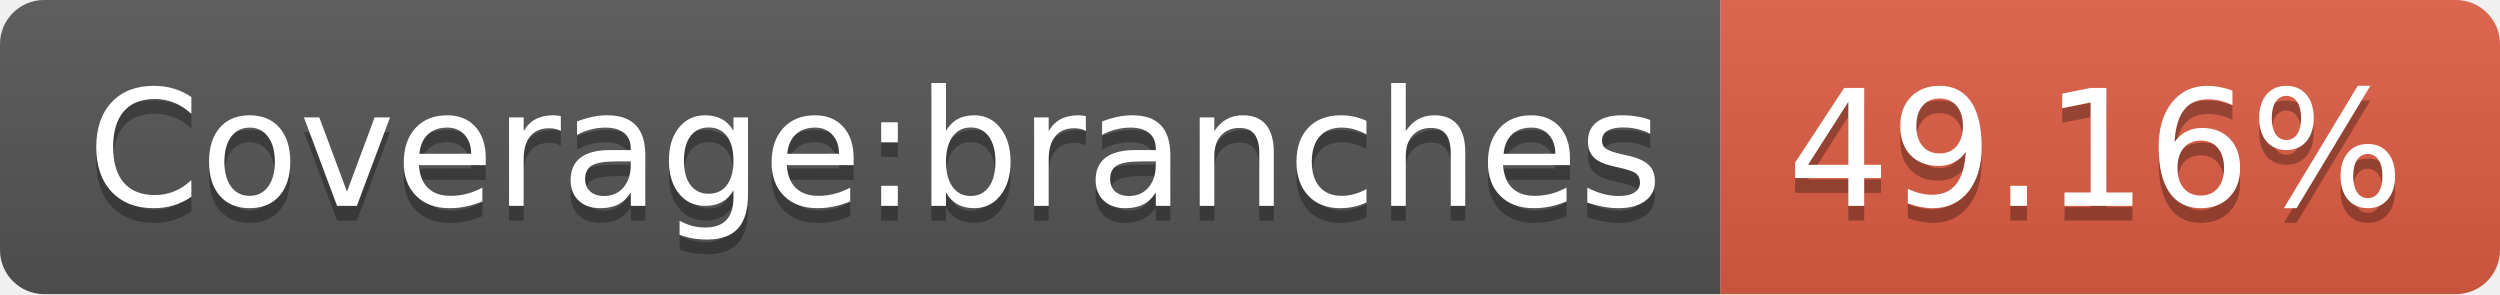
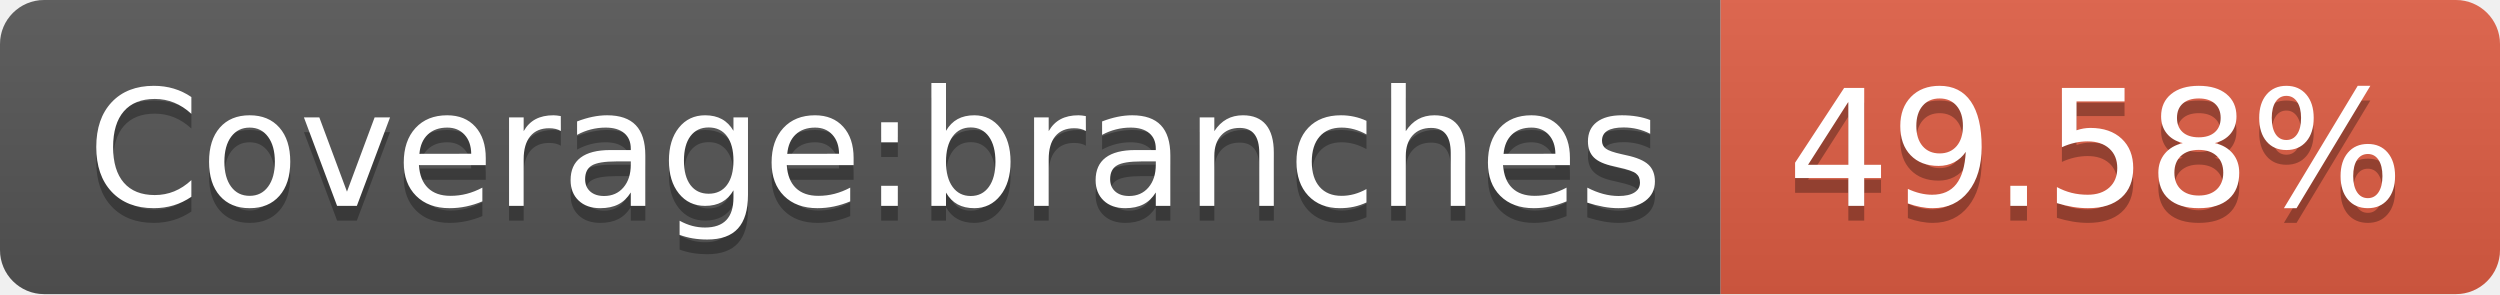
- <svg xmlns="http://www.w3.org/2000/svg" width="170" height="20" role="img" aria-label="Coverage:branches: 49.16%">
+ <svg xmlns="http://www.w3.org/2000/svg" width="170" height="20" role="img" aria-label="Coverage:branches: 49.58%">
  <linearGradient id="s" x2="0" y2="100%">
    <stop offset="0" stop-color="#bbb" stop-opacity=".1" />
    <stop offset="1" stop-opacity=".1" />
  </linearGradient>
  <clipPath id="r">
    <rect width="170" height="20" rx="3" fill="#fff" />
  </clipPath>
  <g clip-path="url(#r)">
    <rect width="117" height="20" fill="#555" />
    <rect x="117" width="53" height="20" fill="#e05d44" />
    <rect width="170" height="20" fill="url(#s)" />
  </g>
  <g fill="#fff" text-anchor="middle" font-family="Verdana,Geneva,DejaVu Sans,sans-serif" text-rendering="geometricPrecision" font-size="110">
    <text aria-hidden="true" x="595" y="150" fill="#010101" fill-opacity=".3" transform="scale(.1)" textLength="1070">Coverage:branches</text>
    <text x="595" y="140" transform="scale(.1)" fill="#fff" textLength="1070">Coverage:branches</text>
-     <text aria-hidden="true" x="1425" y="150" fill="#010101" fill-opacity=".3" transform="scale(.1)" textLength="430">49.16%</text>
-     <text x="1425" y="140" transform="scale(.1)" fill="#fff" textLength="430">49.16%</text>
+     <text aria-hidden="true" x="1425" y="150" fill="#010101" fill-opacity=".3" transform="scale(.1)" textLength="430">49.58%</text>
+     <text x="1425" y="140" transform="scale(.1)" fill="#fff" textLength="430">49.58%</text>
  </g>
</svg>
